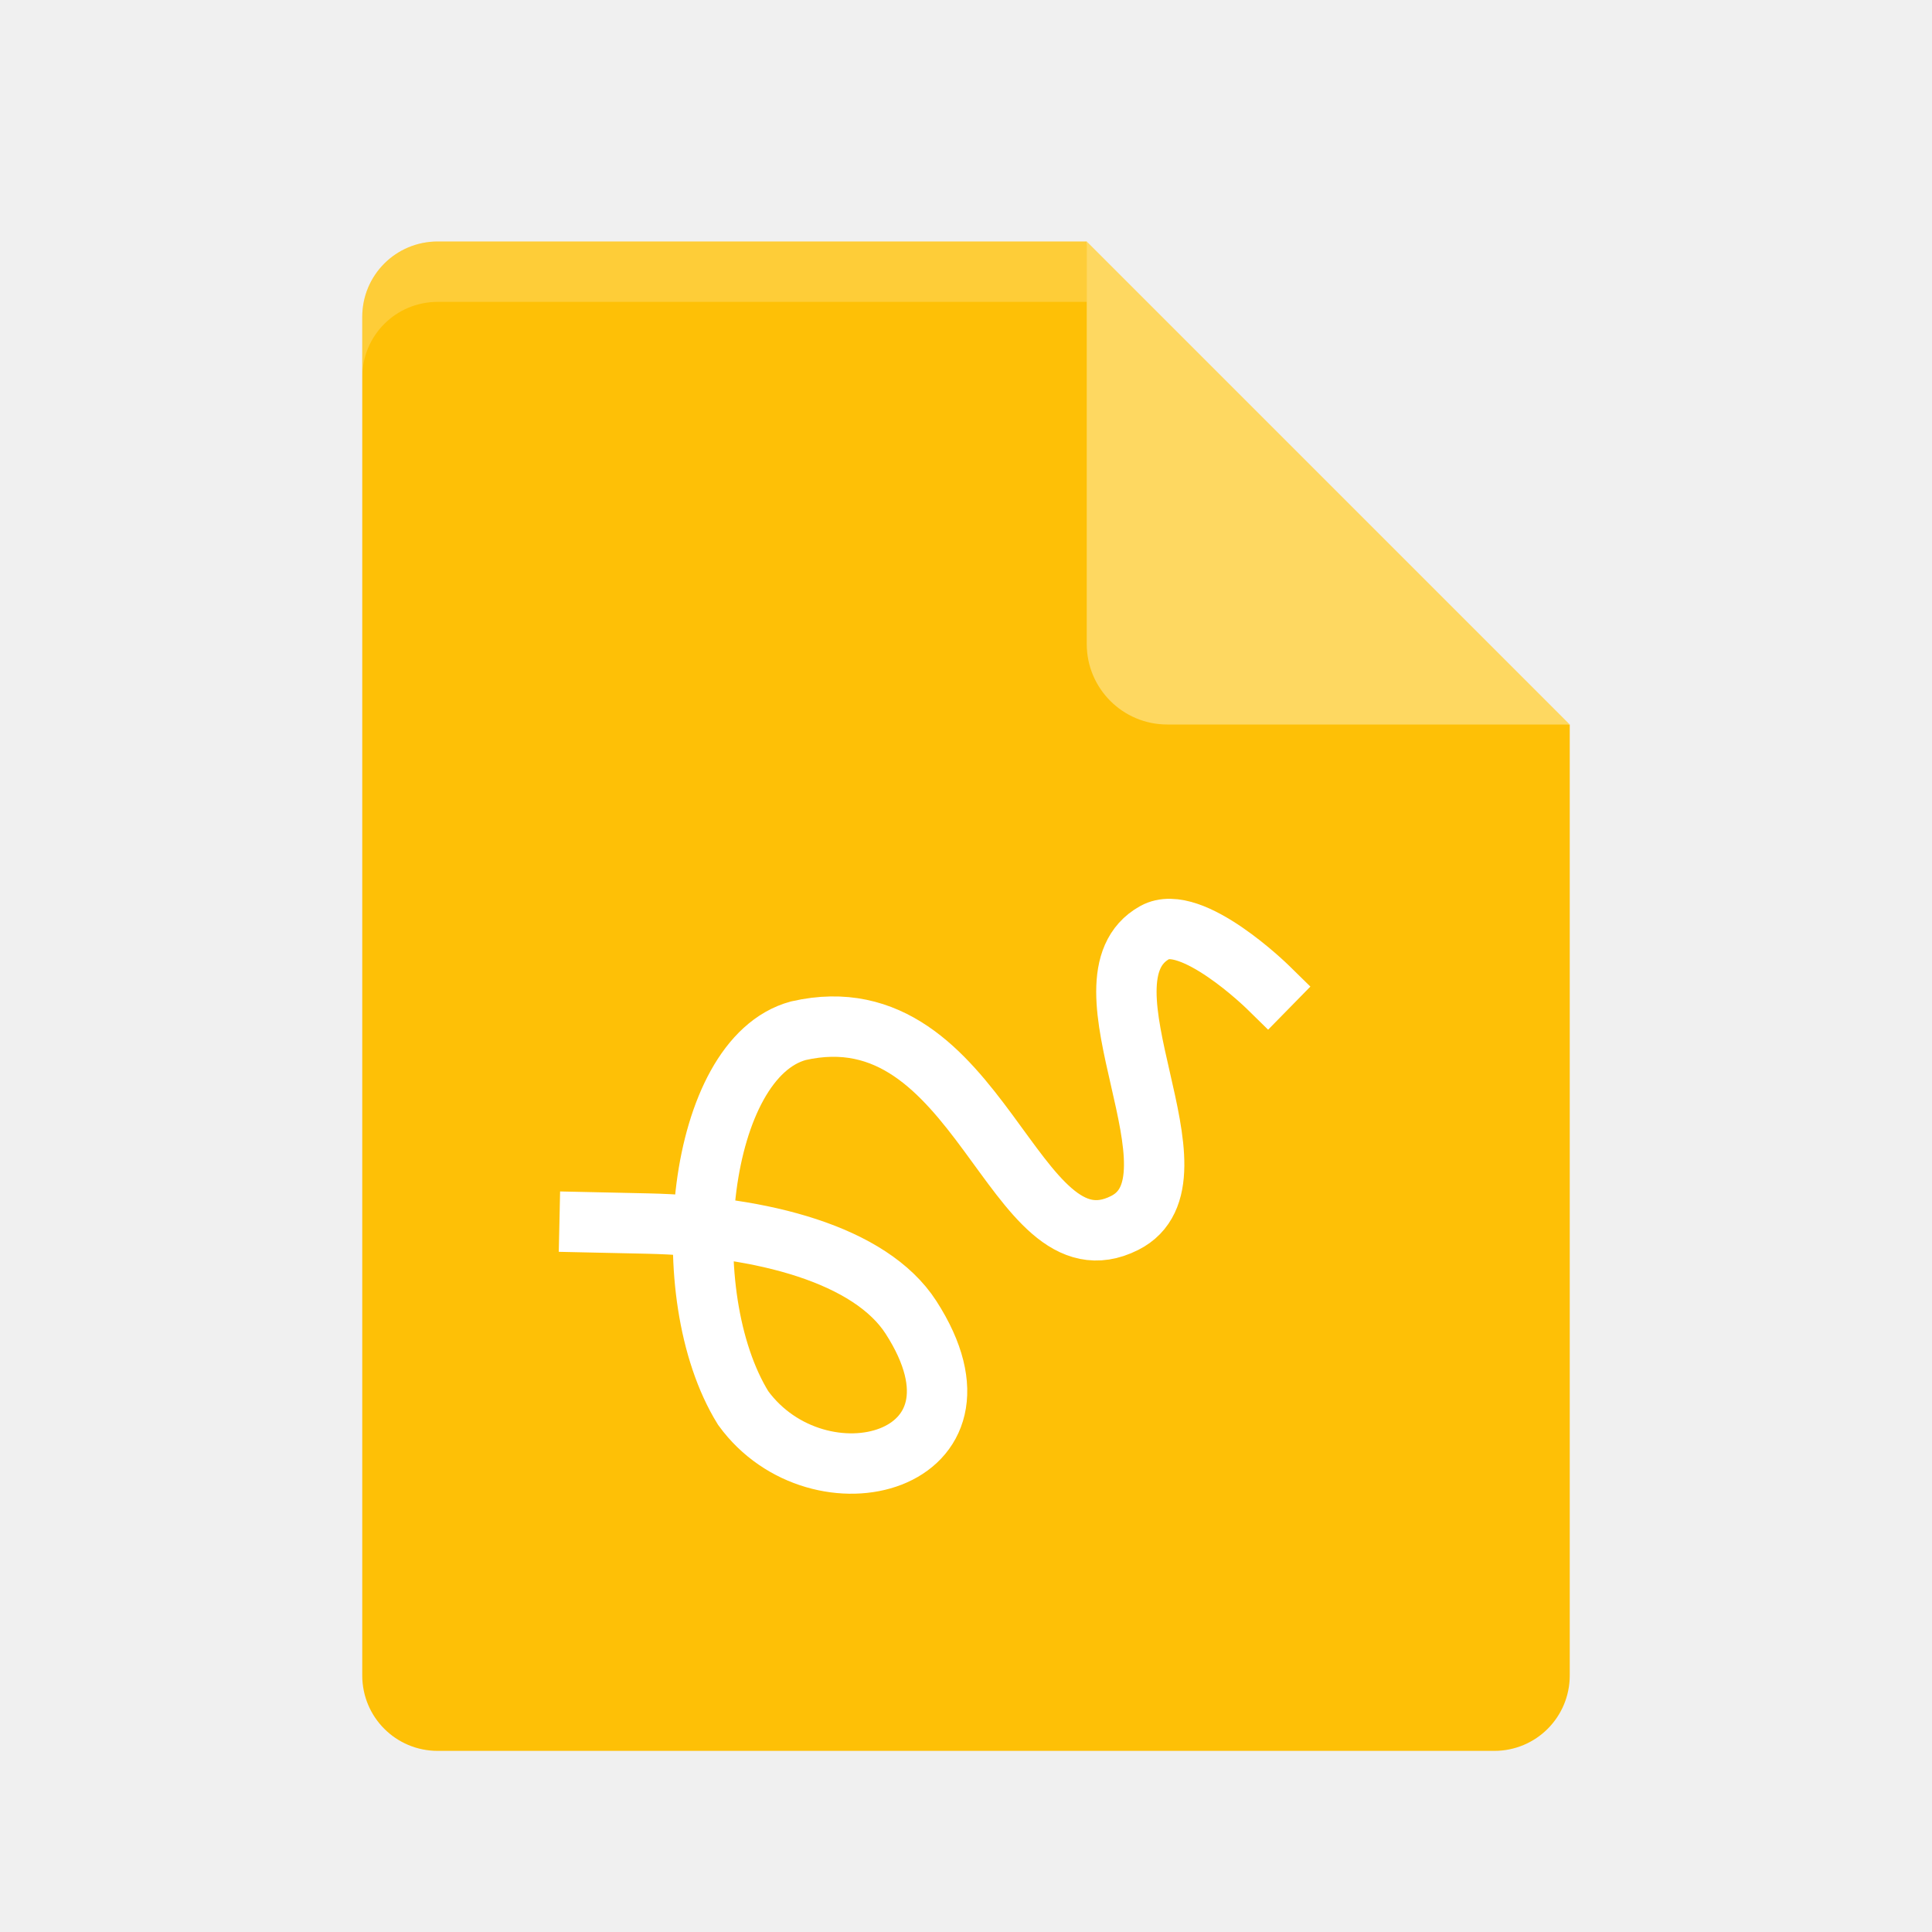
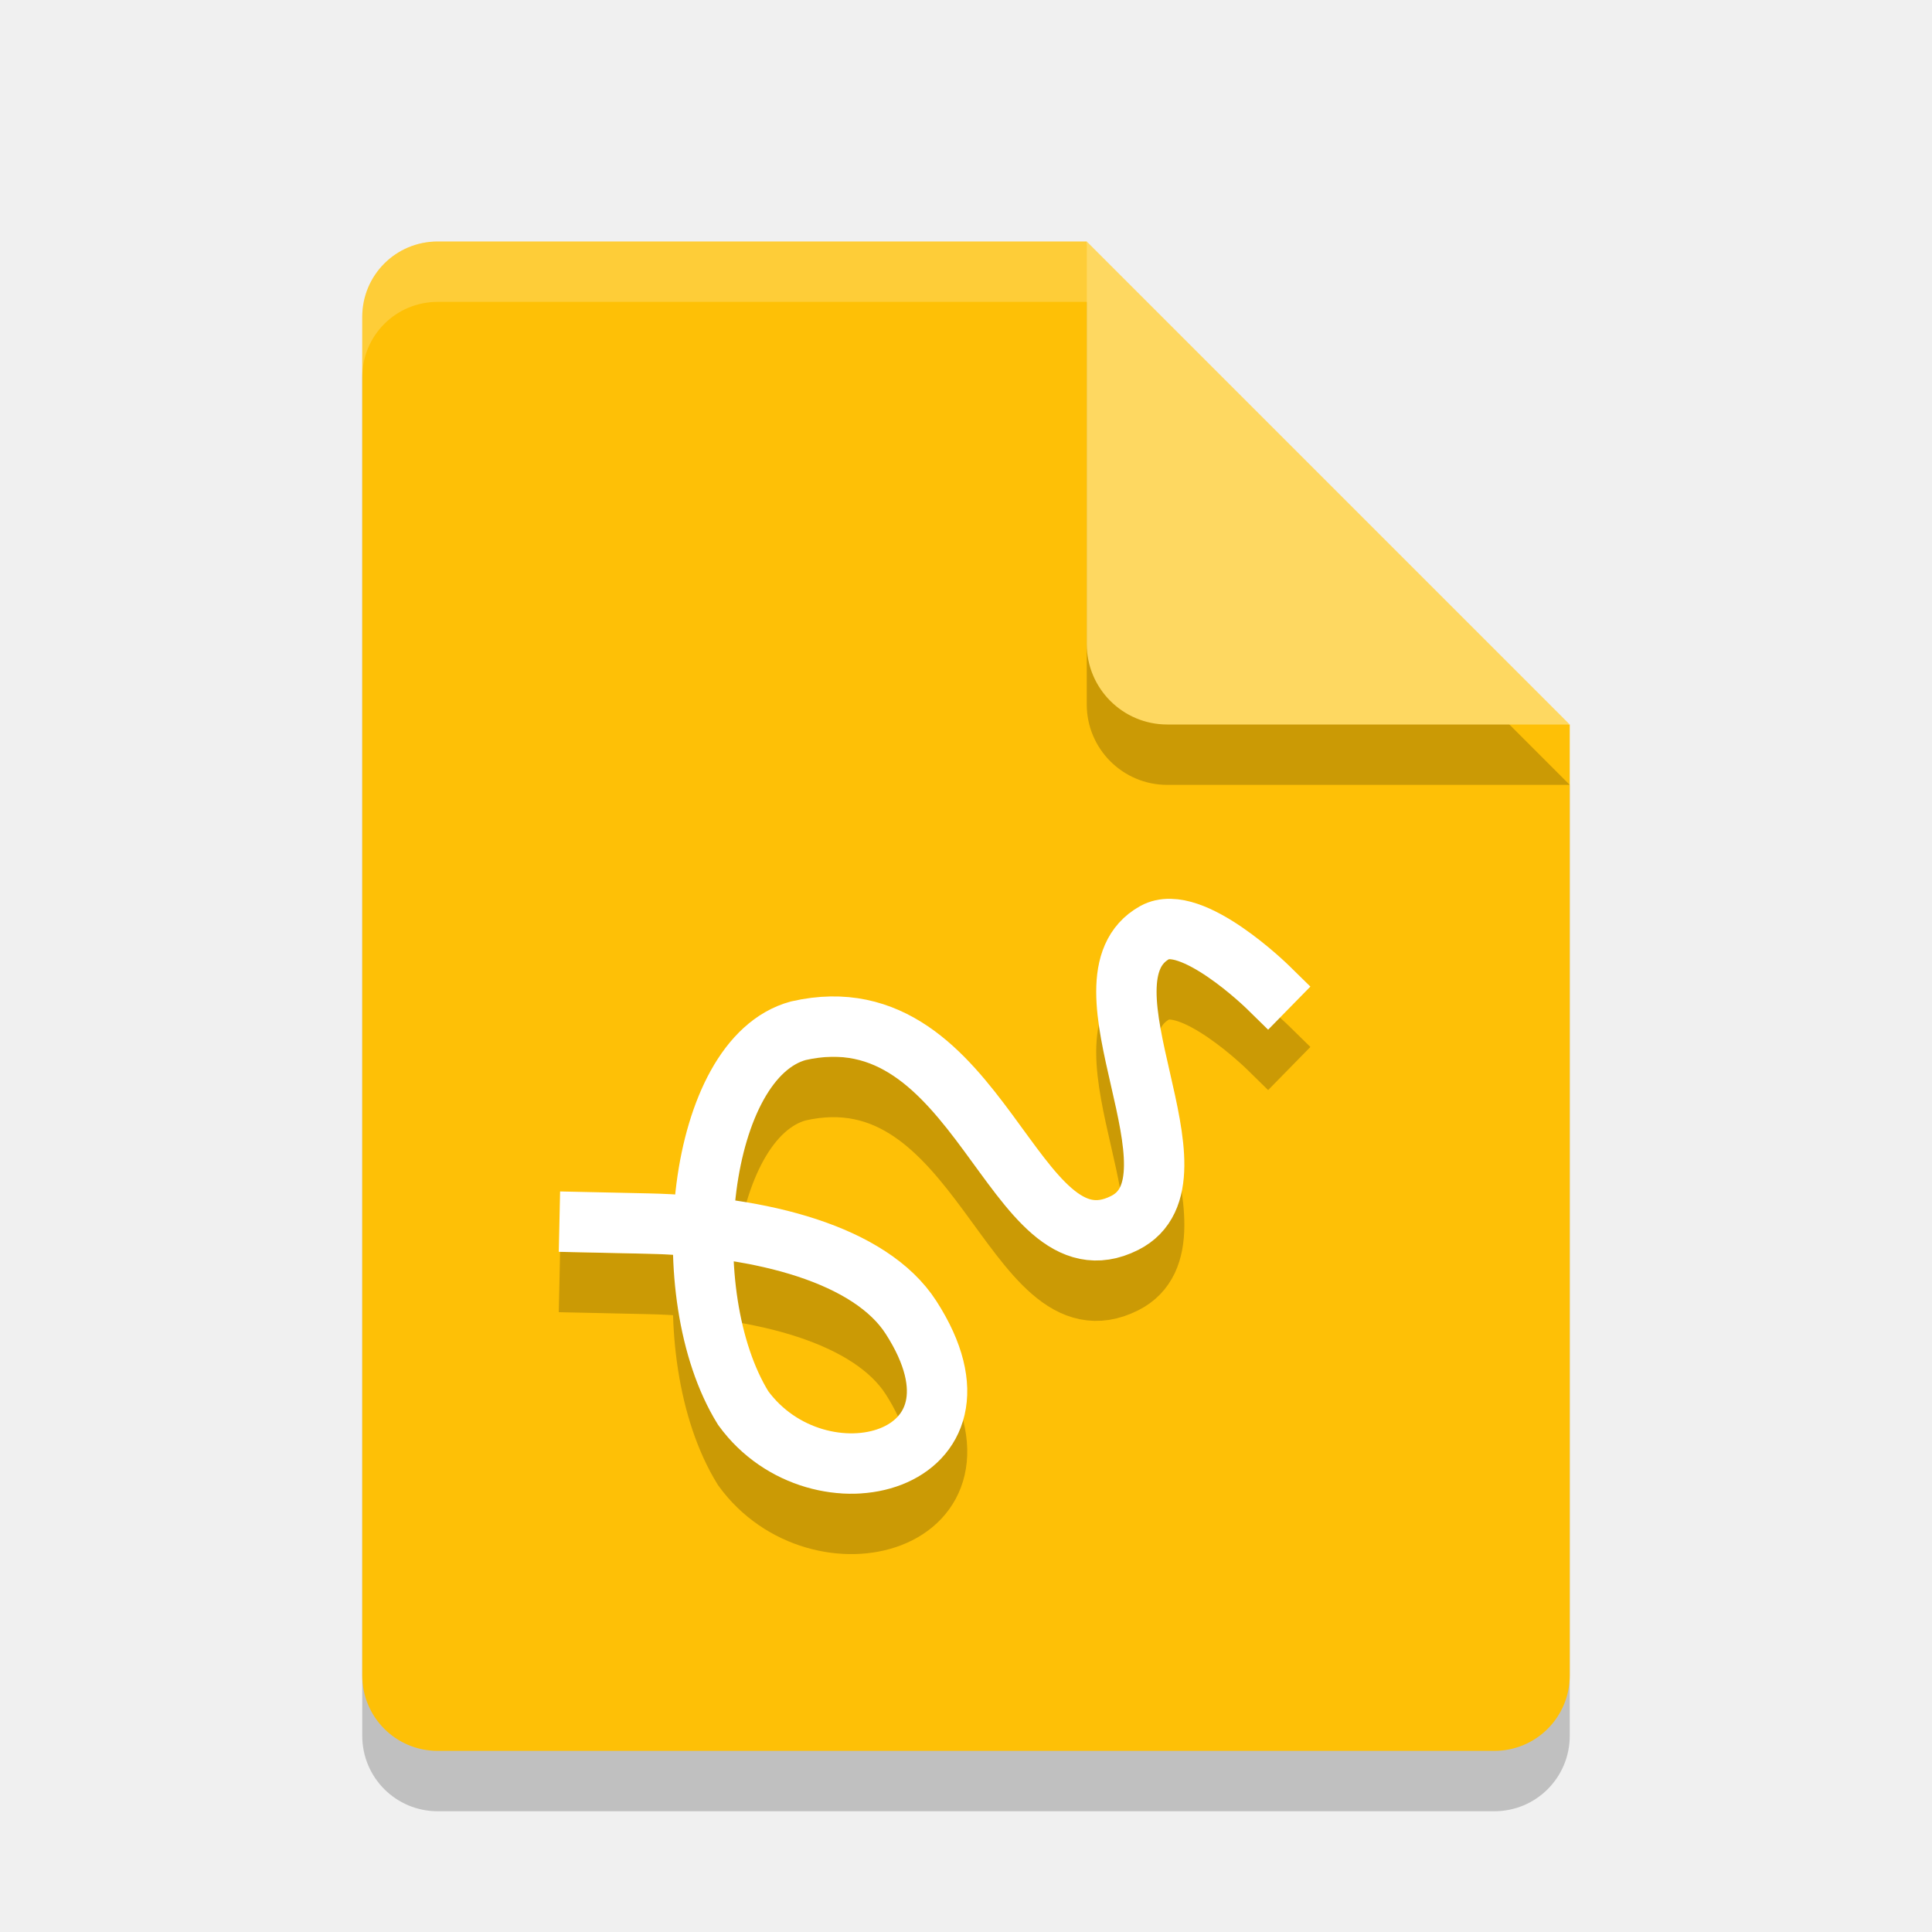
- <svg xmlns="http://www.w3.org/2000/svg" height="32" viewBox="0 0 32 32" width="32" version="1.1">
-   <path d="m7.25 4c-0.693 0-1.25 0.557-1.25 1.25v22.5c0 0.692 0.557 1.25 1.25 1.25h17.5c0.692 0 1.25-0.558 1.25-1.25v-15.75l-6.875-1.125-1.125-6.875z" fill="#fec006" />
-   <path d="m18 4v6.667c0 0.736 0.597 1.333 1.333 1.333h6.667l-8-8z" fill="#fed861" />
-   <path style="enable-background:new" d="m9.766 20.245 0.962 0.021c1.893 0.041 3.69 0.513 4.361 1.554 1.565 2.429-1.534 3.216-2.78 1.501-1.164-1.883-0.762-5.795 0.915-6.249 3.034-0.691 3.536 4.124 5.404 3.184 1.443-0.726-0.912-4.026 0.499-4.811 0.605-0.337 1.87 0.903 1.87 0.903" stroke="#fff" stroke-linecap="square" fill="none" />
-   <path opacity=".2" d="m7.25 4c-0.693 0-1.25 0.557-1.25 1.25v1c0-0.693 0.557-1.25 1.25-1.25h10.75v-1z" fill="#fff" />
+ <svg xmlns="http://www.w3.org/2000/svg" width="32" height="32" version="1.1" viewBox="0 0 32 32">
+   <path style="opacity:0.2" d="M 7.25,5 C 6.558,5 6,5.558 6,6.25 v 22.5 C 6,29.442 6.558,30 7.25,30 h 17.5 C 25.442,30 26,29.442 26,28.75 V 13 L 19.125,11.875 18,5 Z" />
+   <path fill="#fec006" d="m7.25 4c-0.693 0-1.25 0.557-1.25 1.25v22.5c0 0.692 0.557 1.25 1.25 1.25h17.5c0.692 0 1.25-0.558 1.25-1.25v-15.75l-6.875-1.125-1.125-6.875z" />
+   <path style="opacity:0.2" d="m 18,5 v 6.667 c 0,0.736 0.597,1.333 1.333,1.333 H 26 l -8,-8 z" />
+   <path fill="#fed861" d="m18 4v6.667c0 0.736 0.597 1.333 1.333 1.333h6.667l-8-8z" />
+   <path style="opacity:0.2;fill:none;stroke:#020202;stroke-linecap:square" d="m 9.766,21.245 0.962,0.021 c 1.893,0.041 3.69,0.513 4.361,1.554 1.565,2.429 -1.534,3.216 -2.78,1.501 -1.164,-1.883 -0.762,-5.795 0.915,-6.249 3.034,-0.691 3.536,4.124 5.404,3.184 1.443,-0.726 -0.912,-4.026 0.499,-4.811 0.605,-0.337 1.87,0.903 1.87,0.903" />
+   <path fill="none" stroke="#fff" stroke-linecap="square" d="m9.766 20.245 0.962 0.021c1.893 0.041 3.69 0.513 4.361 1.554 1.565 2.429-1.534 3.216-2.78 1.501-1.164-1.883-0.762-5.795 0.915-6.249 3.034-0.691 3.536 4.124 5.404 3.184 1.443-0.726-0.912-4.026 0.499-4.811 0.605-0.337 1.87 0.903 1.87 0.903" />
+   <path fill="#fff" opacity=".2" d="m7.25 4c-0.693 0-1.25 0.557-1.25 1.25v1c0-0.693 0.557-1.25 1.25-1.25h10.75v-1z" />
</svg>
